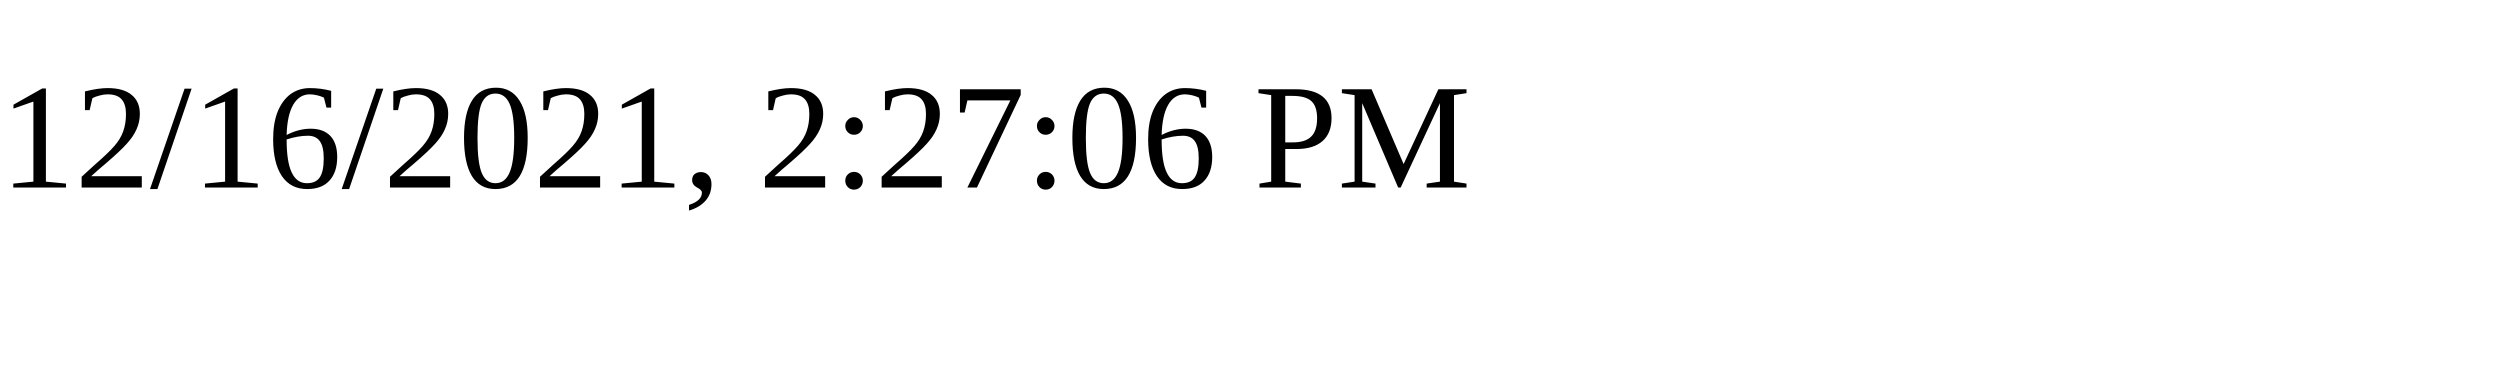
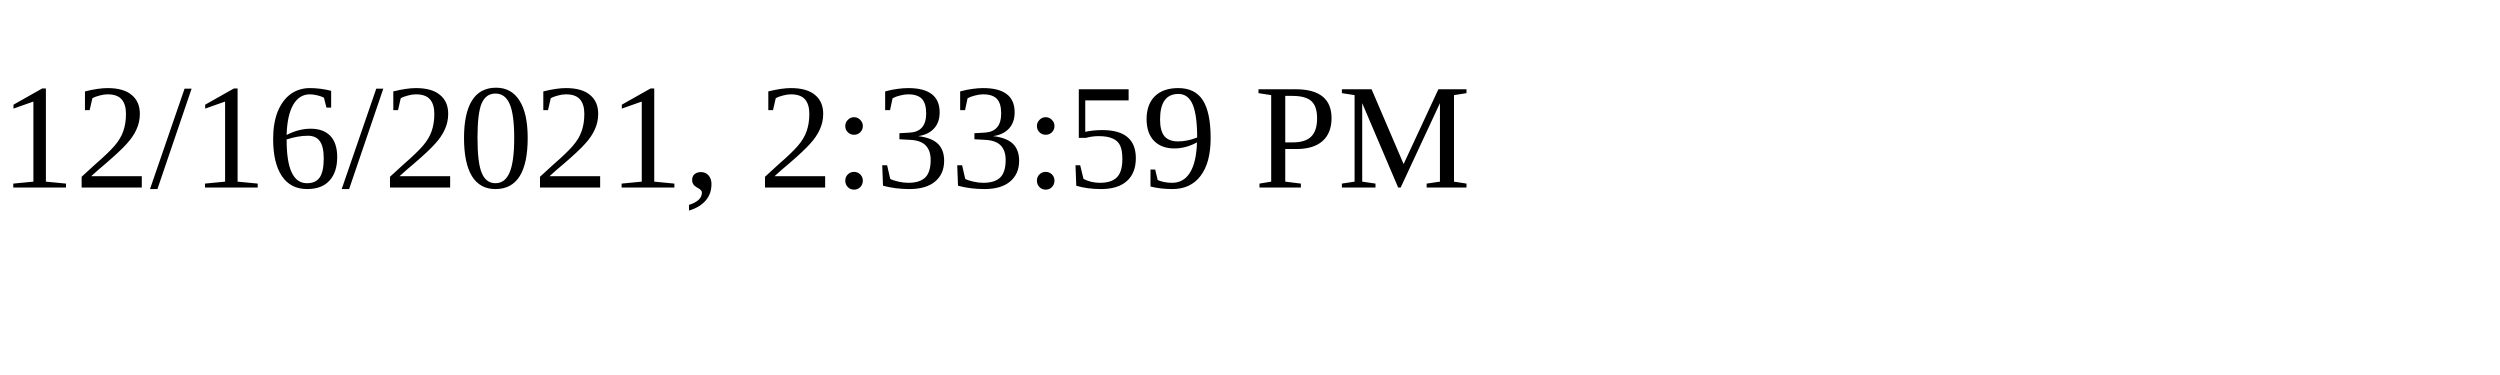
<svg xmlns="http://www.w3.org/2000/svg" height="30" width="200">
-   <text x="0" y="15">12/16/2021, 2:27:06 PM</text>
+   <text x="0" y="15">12/16/2021, 2:33:59 PM</text>
</svg>
